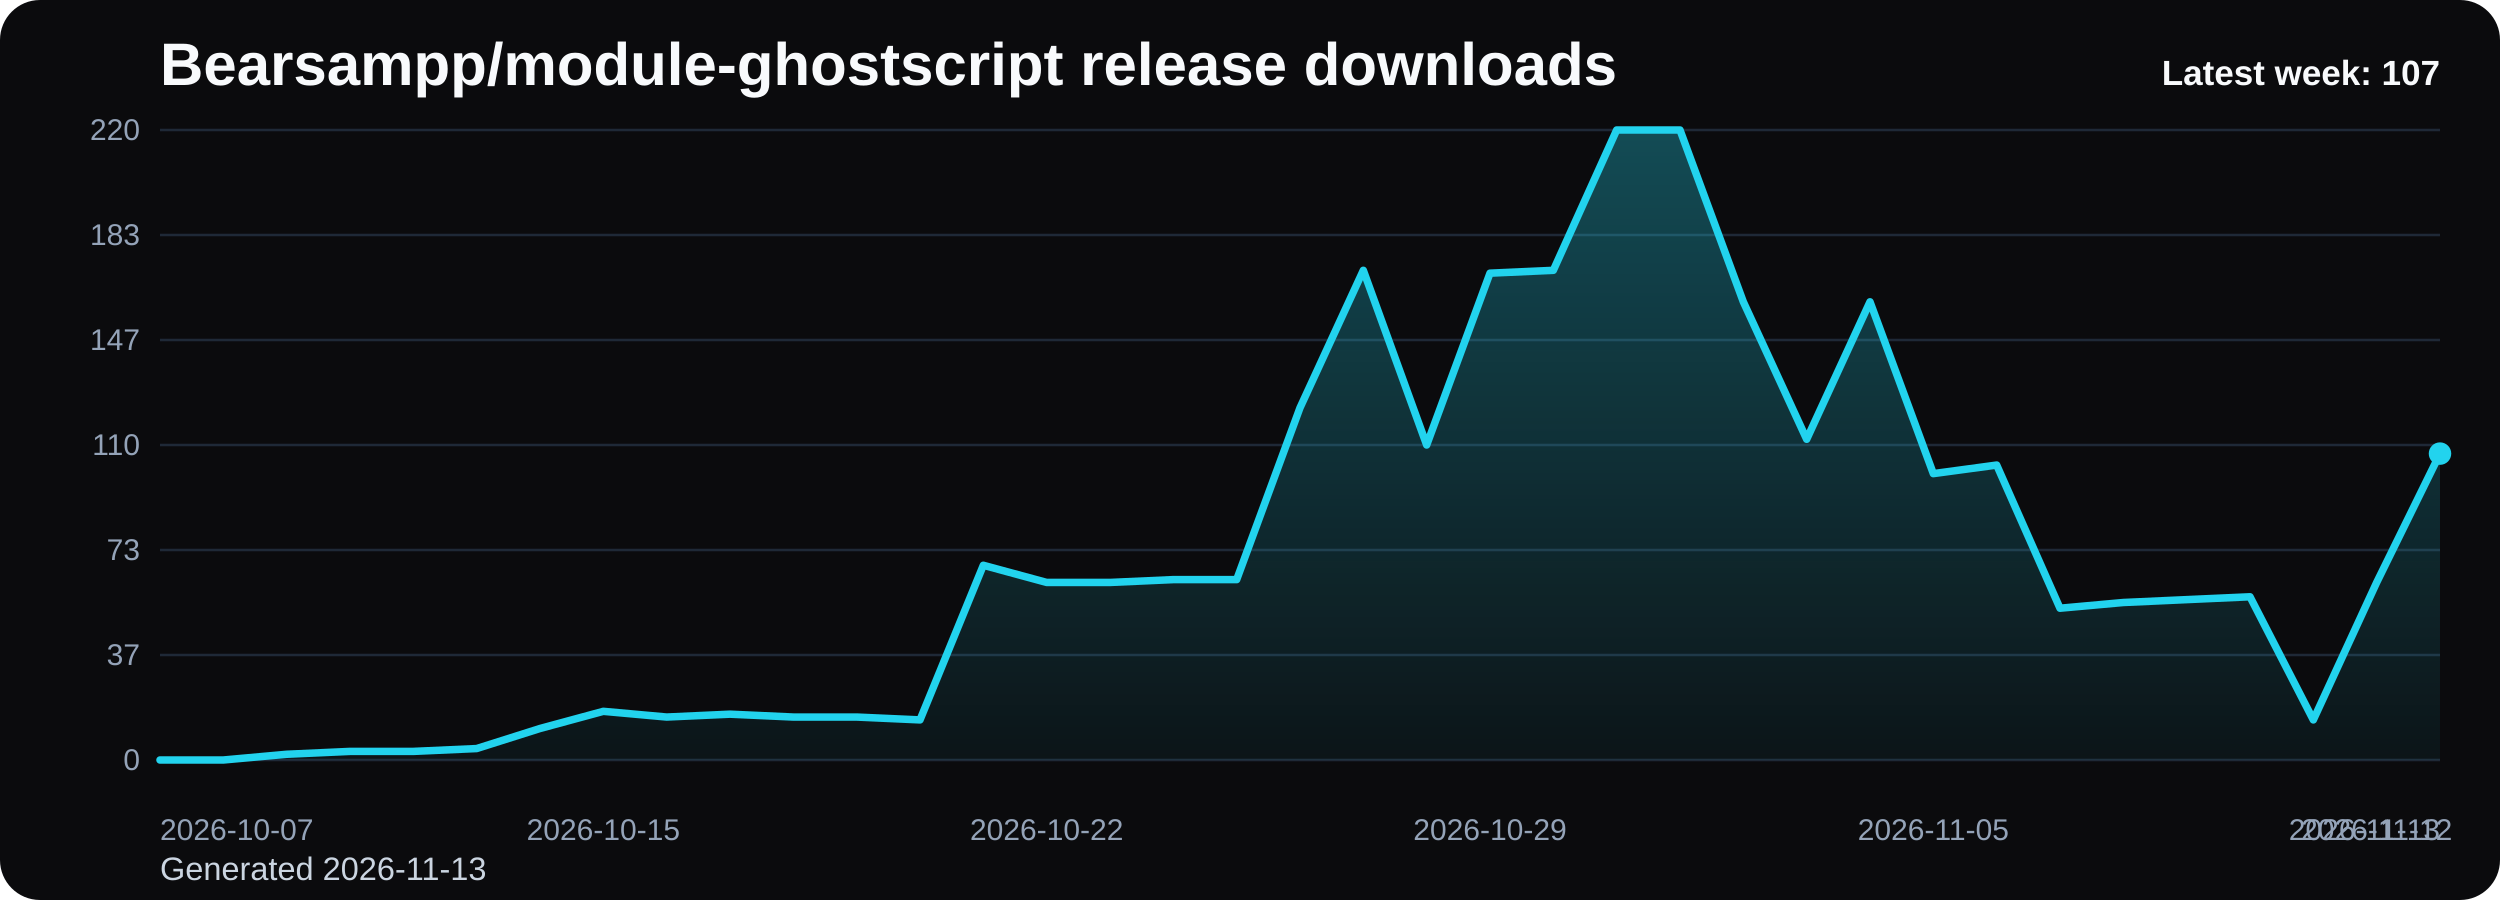
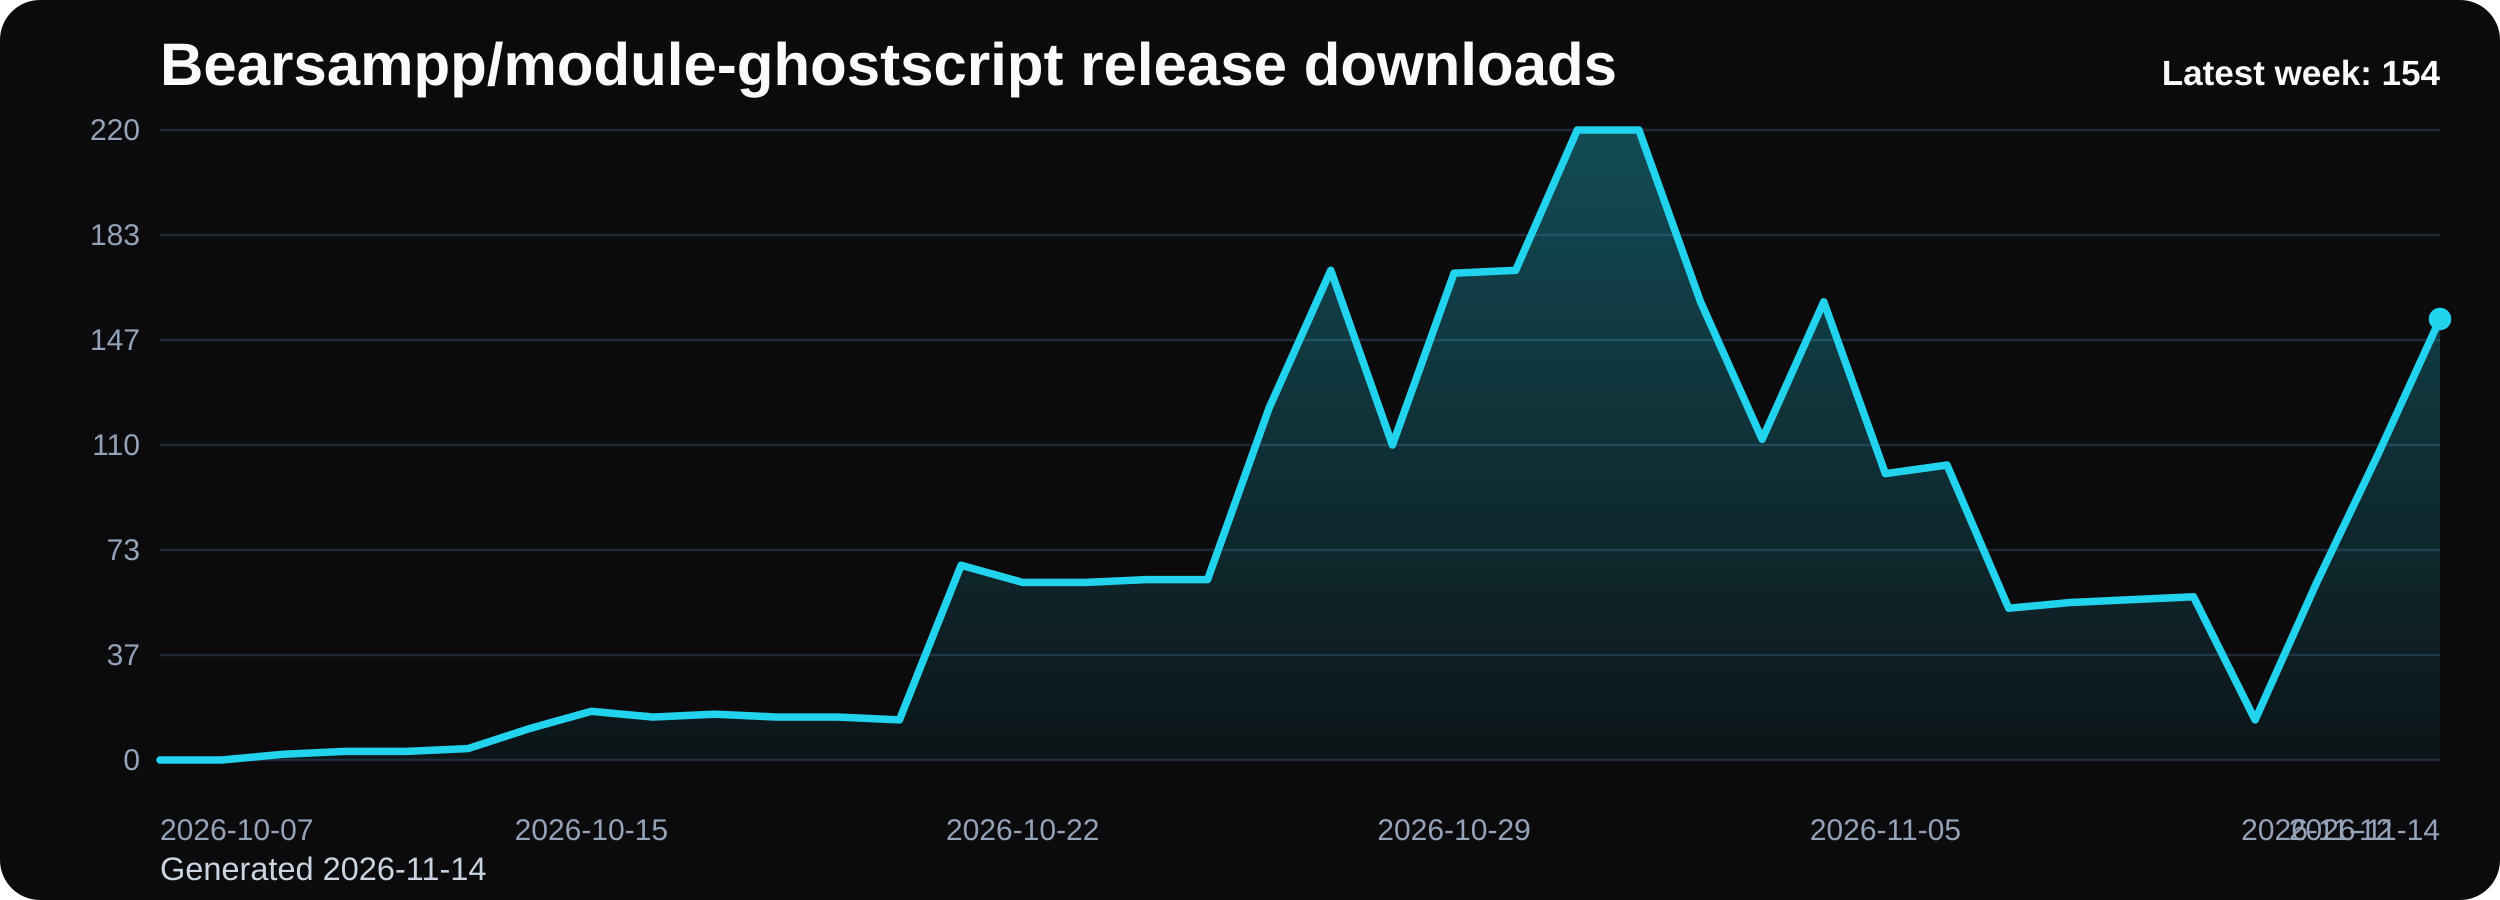
<svg xmlns="http://www.w3.org/2000/svg" viewBox="0 0 1000 360" role="img" aria-label="Bearsampp/module-ghostscript release downloads chart">
  <defs>
    <linearGradient id="fill-weekly-black" x1="0" y1="0" x2="0" y2="1">
      <stop offset="0%" stop-color="#22d3ee" stop-opacity="0.32" />
      <stop offset="100%" stop-color="#22d3ee" stop-opacity="0.05" />
    </linearGradient>
    <style>
      .bg { fill: #0b0b0d; }
      .title { font: 700 24px Arial, sans-serif; fill: #f8fafc; }
      .sub { font: 400 13px Arial, sans-serif; fill: #cbd5e1; }
      .grid { stroke: #1f2937; stroke-width: 1; }
      .axis { font: 400 12px Arial, sans-serif; fill: #94a3b8; }
      .line { fill: none; stroke: #22d3ee; stroke-width: 3; stroke-linecap: round; stroke-linejoin: round; }
      .dot { fill: #22d3ee; }
      .value { font: 600 11px Arial, sans-serif; fill: #cbd5e1; }
      .latest { font: 700 14px Arial, sans-serif; fill: #f8fafc; }
    </style>
  </defs>
  <rect class="bg" x="0" y="0" width="1000" height="360" rx="16" />
  <text class="title" x="64" y="34">Bearsampp/module-ghostscript release downloads</text>
-   <text class="sub" x="64" y="352">Generated 2026-11-13</text>
+   <text class="sub" x="64" y="352">Generated 2026-11-14</text>
  <line x1="64" y1="52.00" x2="976" y2="52.00" class="grid" />
  <text x="56" y="56.00" text-anchor="end" class="axis">220</text>
  <line x1="64" y1="94.00" x2="976" y2="94.00" class="grid" />
  <text x="56" y="98.00" text-anchor="end" class="axis">183</text>
  <line x1="64" y1="136.00" x2="976" y2="136.00" class="grid" />
  <text x="56" y="140.00" text-anchor="end" class="axis">147</text>
  <line x1="64" y1="178.00" x2="976" y2="178.00" class="grid" />
  <text x="56" y="182.00" text-anchor="end" class="axis">110</text>
  <line x1="64" y1="220.00" x2="976" y2="220.00" class="grid" />
  <text x="56" y="224.00" text-anchor="end" class="axis">73</text>
  <line x1="64" y1="262.00" x2="976" y2="262.00" class="grid" />
  <text x="56" y="266.00" text-anchor="end" class="axis">37</text>
  <line x1="64" y1="304.00" x2="976" y2="304.00" class="grid" />
  <text x="56" y="308.00" text-anchor="end" class="axis">0</text>
-   <path d="M 64.00 304 L 64.00 304.00 L 89.33 304.00 L 114.67 301.71 L 140.00 300.56 L 165.33 300.56 L 190.67 299.42 L 216.00 291.40 L 241.33 284.53 L 266.67 286.82 L 292.00 285.67 L 317.33 286.82 L 342.67 286.82 L 368.00 287.96 L 393.33 226.11 L 418.67 232.98 L 444.00 232.98 L 469.33 231.84 L 494.67 231.84 L 520.00 163.11 L 545.33 108.13 L 570.67 178.00 L 596.00 109.27 L 621.33 108.13 L 646.67 52.00 L 672.00 52.00 L 697.33 120.73 L 722.67 175.71 L 748.00 120.73 L 773.33 189.45 L 798.67 186.02 L 824.00 243.29 L 849.33 241.00 L 874.67 239.85 L 900.00 238.71 L 925.33 287.96 L 950.67 232.98 L 976.00 181.44 L 976.00 304 Z" fill="url(#fill-weekly-black)" />
-   <polyline class="line" points="64.00,304.00 89.33,304.00 114.67,301.71 140.00,300.56 165.33,300.56 190.67,299.42 216.00,291.40 241.33,284.53 266.67,286.82 292.00,285.67 317.33,286.82 342.67,286.82 368.00,287.96 393.33,226.11 418.67,232.98 444.00,232.98 469.33,231.84 494.67,231.84 520.00,163.11 545.33,108.13 570.67,178.00 596.00,109.27 621.33,108.13 646.67,52.00 672.00,52.00 697.33,120.73 722.67,175.71 748.00,120.73 773.33,189.45 798.67,186.02 824.00,243.29 849.33,241.00 874.67,239.85 900.00,238.71 925.33,287.96 950.67,232.98 976.00,181.44" />
-   <circle class="dot" cx="976.00" cy="181.44" r="4.5" />
+   <path d="M 64.00 304 L 64.00 304.00 L 88.65 304.00 L 113.30 301.71 L 137.95 300.56 L 162.59 300.56 L 187.24 299.42 L 211.89 291.40 L 236.54 284.53 L 261.19 286.82 L 285.84 285.67 L 310.49 286.82 L 335.14 286.82 L 359.78 287.96 L 384.43 226.11 L 409.08 232.98 L 433.73 232.98 L 458.38 231.84 L 483.03 231.84 L 507.68 163.11 L 532.32 108.13 L 556.97 178.00 L 581.62 109.27 L 606.27 108.13 L 630.92 52.00 L 655.57 52.00 L 680.22 120.73 L 704.86 175.71 L 729.51 120.73 L 754.16 189.45 L 778.81 186.02 L 803.46 243.29 L 828.11 241.00 L 852.76 239.85 L 877.41 238.71 L 902.05 287.96 L 926.70 232.98 L 951.35 181.44 L 976.00 127.60 L 976.00 304 Z" fill="url(#fill-weekly-black)" />
+   <polyline class="line" points="64.00,304.00 88.65,304.00 113.30,301.71 137.95,300.56 162.59,300.56 187.24,299.42 211.89,291.40 236.54,284.53 261.19,286.82 285.84,285.67 310.49,286.82 335.14,286.82 359.78,287.96 384.43,226.11 409.08,232.98 433.73,232.98 458.38,231.84 483.03,231.84 507.68,163.11 532.32,108.13 556.97,178.00 581.62,109.27 606.27,108.13 630.92,52.00 655.57,52.00 680.22,120.73 704.86,175.71 729.51,120.73 754.16,189.45 778.81,186.02 803.46,243.29 828.11,241.00 852.76,239.85 877.41,238.71 902.05,287.96 926.70,232.98 951.35,181.44 976.00,127.60" />
+   <circle class="dot" cx="976.00" cy="127.60" r="4.5" />
  <text class="axis" x="64.00" y="336" text-anchor="start">2026-10-07</text>
-   <text class="axis" x="241.33" y="336" text-anchor="middle">2026-10-15</text>
-   <text class="axis" x="418.67" y="336" text-anchor="middle">2026-10-22</text>
-   <text class="axis" x="596.00" y="336" text-anchor="middle">2026-10-29</text>
-   <text class="axis" x="773.33" y="336" text-anchor="middle">2026-11-05</text>
-   <text class="axis" x="950.67" y="336" text-anchor="middle">2026-11-12</text>
-   <text class="axis" x="976.00" y="336" text-anchor="end">2026-11-13</text>
-   <text class="latest" x="976" y="34" text-anchor="end">Latest week: 107</text>
+   <text class="axis" x="236.54" y="336" text-anchor="middle">2026-10-15</text>
+   <text class="axis" x="409.08" y="336" text-anchor="middle">2026-10-22</text>
+   <text class="axis" x="581.62" y="336" text-anchor="middle">2026-10-29</text>
+   <text class="axis" x="754.16" y="336" text-anchor="middle">2026-11-05</text>
+   <text class="axis" x="926.70" y="336" text-anchor="middle">2026-11-12</text>
+   <text class="axis" x="976.00" y="336" text-anchor="end">2026-11-14</text>
+   <text class="latest" x="976" y="34" text-anchor="end">Latest week: 154</text>
</svg>
